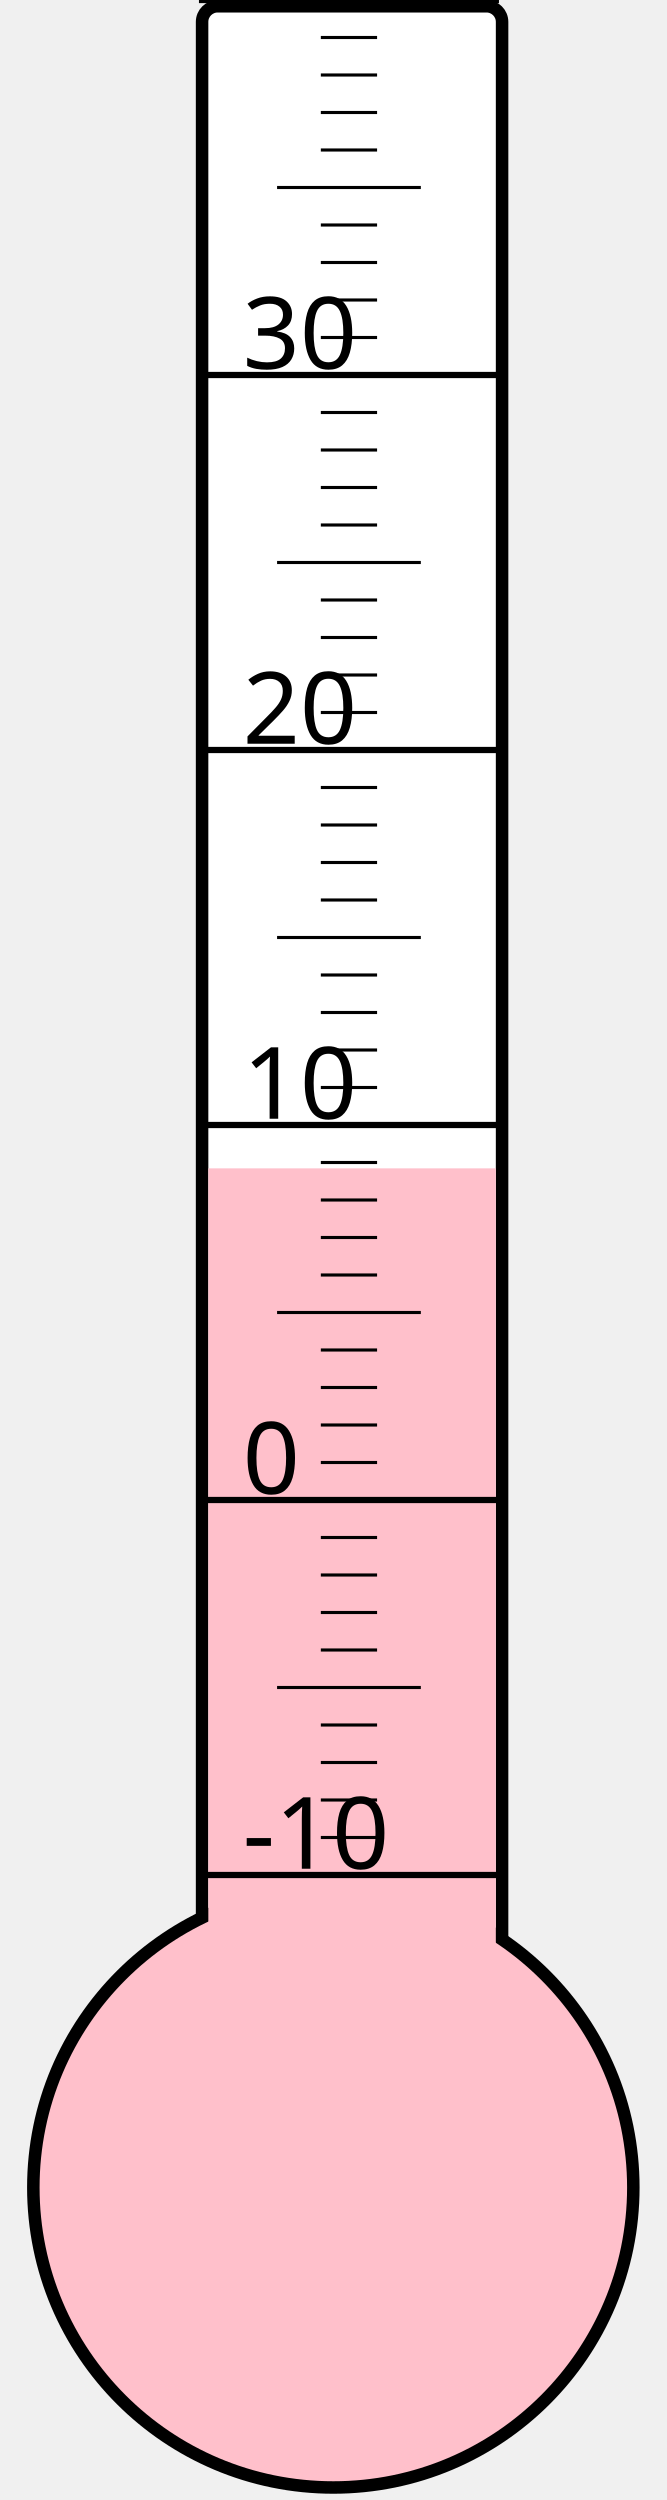
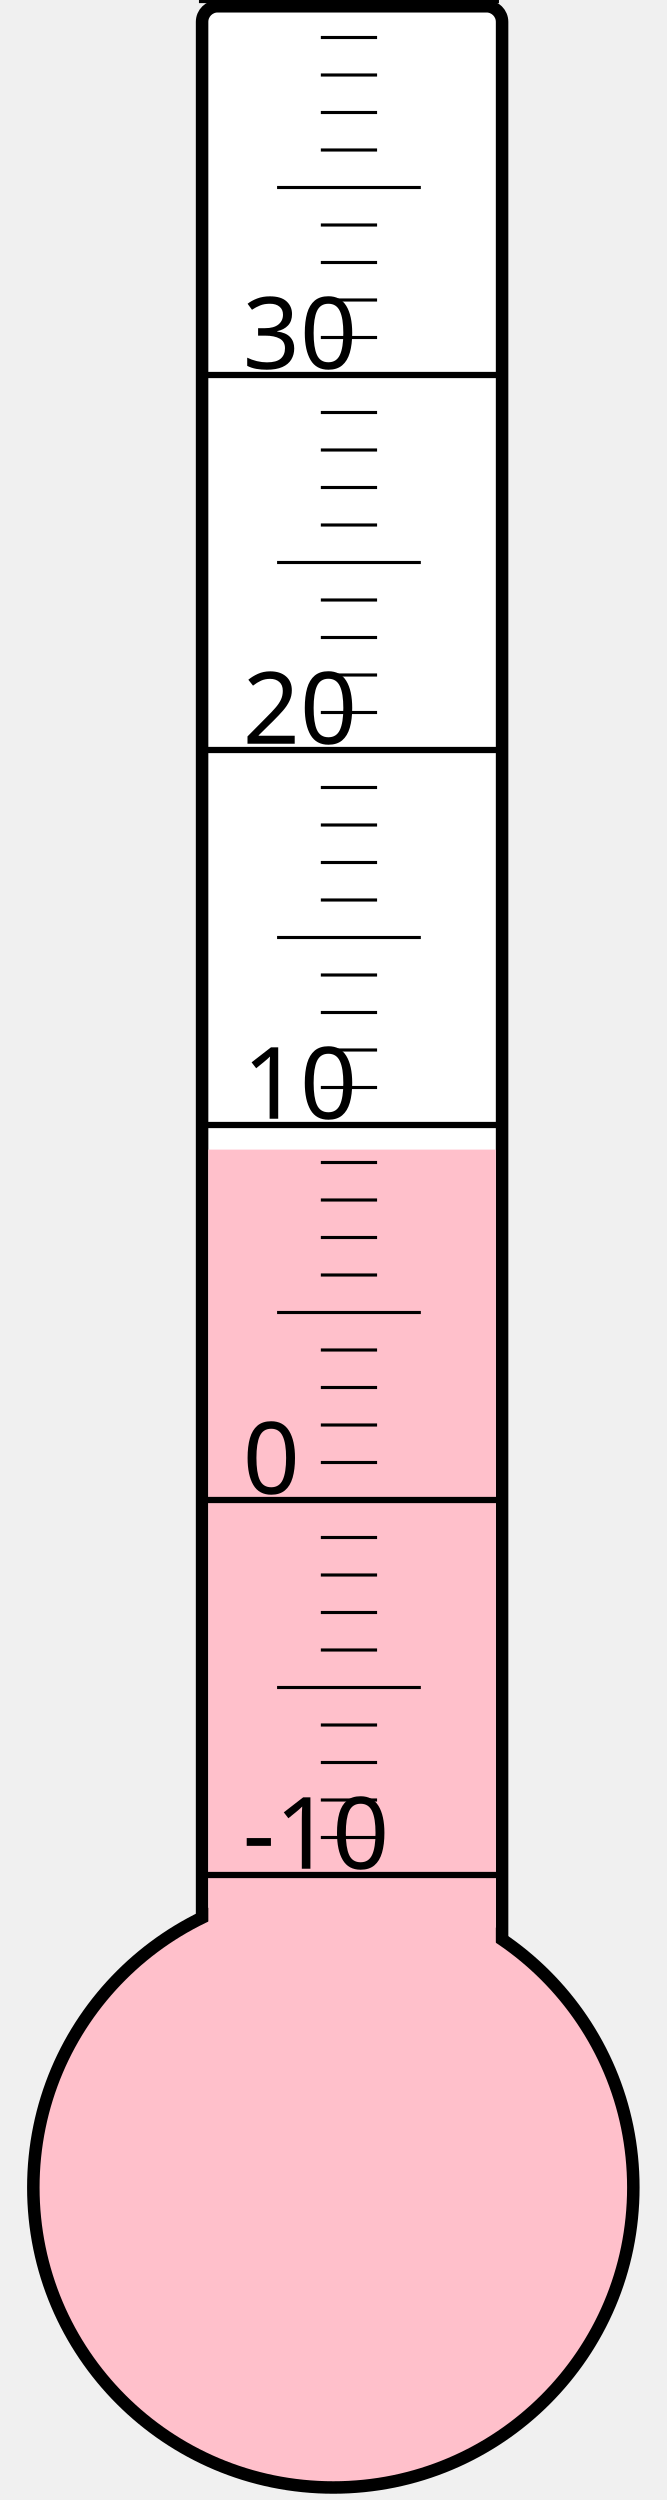
<svg xmlns="http://www.w3.org/2000/svg" width="40px" height="150px" viewBox="0 0 200 800">
  <rect width="200" height="800" x="0" y="0" style="fill: #ffffeb; fill-opacity: 0;" />
  <rect width="96" height="680" x="58" y="2" rx="5" ry="5" style="fill: white; fill-opacity: 1; stroke: black; stroke-width: 4;" />
  <circle cx="100" cy="700" r="96" style="fill: pink; stroke: black; stroke-width: 4;" />
-   <rect width="92" height="326.125" x="60" y="373.875" style="fill: pink; fill-opacity: 1; stroke-width: 0;" />
+   <rect width="92" height="332.125" x="60" y="367.875" style="fill: pink; fill-opacity: 1; stroke-width: 0;" />
  <text x="71" y="598" style="font-family: sans-serif; font-size: 24pt;">-10</text>
  <text x="71" y="478" style="font-family: sans-serif; font-size: 24pt;">0</text>
  <text x="71" y="358" style="font-family: sans-serif; font-size: 24pt;">10</text>
  <text x="71" y="238" style="font-family: sans-serif; font-size: 24pt;">20</text>
  <text x="71" y="118" style="font-family: sans-serif; font-size: 24pt;">30</text>
  <g style="stroke: black;">
    <line x1="57" y1="600" x2="153" y2="600" style="stroke-width: 2;" />
    <line x1="96" y1="588" x2="114" y2="588" style="stroke-width: 1;" />
    <line x1="96" y1="576" x2="114" y2="576" style="stroke-width: 1;" />
    <line x1="96" y1="564" x2="114" y2="564" style="stroke-width: 1;" />
    <line x1="96" y1="552" x2="114" y2="552" style="stroke-width: 1;" />
    <line x1="82" y1="540" x2="128" y2="540" style="stroke-width: 1;" />
    <line x1="96" y1="528" x2="114" y2="528" style="stroke-width: 1;" />
    <line x1="96" y1="516" x2="114" y2="516" style="stroke-width: 1;" />
    <line x1="96" y1="504" x2="114" y2="504" style="stroke-width: 1;" />
    <line x1="96" y1="492" x2="114" y2="492" style="stroke-width: 1;" />
    <line x1="57" y1="480" x2="153" y2="480" style="stroke-width: 2;" />
    <line x1="96" y1="468" x2="114" y2="468" style="stroke-width: 1;" />
    <line x1="96" y1="456" x2="114" y2="456" style="stroke-width: 1;" />
    <line x1="96" y1="444" x2="114" y2="444" style="stroke-width: 1;" />
    <line x1="96" y1="432" x2="114" y2="432" style="stroke-width: 1;" />
    <line x1="82" y1="420" x2="128" y2="420" style="stroke-width: 1;" />
    <line x1="96" y1="408" x2="114" y2="408" style="stroke-width: 1;" />
    <line x1="96" y1="396" x2="114" y2="396" style="stroke-width: 1;" />
    <line x1="96" y1="384" x2="114" y2="384" style="stroke-width: 1;" />
    <line x1="96" y1="372" x2="114" y2="372" style="stroke-width: 1;" />
    <line x1="57" y1="360" x2="153" y2="360" style="stroke-width: 2;" />
    <line x1="96" y1="348" x2="114" y2="348" style="stroke-width: 1;" />
    <line x1="96" y1="336" x2="114" y2="336" style="stroke-width: 1;" />
    <line x1="96" y1="324" x2="114" y2="324" style="stroke-width: 1;" />
    <line x1="96" y1="312" x2="114" y2="312" style="stroke-width: 1;" />
    <line x1="82" y1="300" x2="128" y2="300" style="stroke-width: 1;" />
    <line x1="96" y1="288" x2="114" y2="288" style="stroke-width: 1;" />
    <line x1="96" y1="276" x2="114" y2="276" style="stroke-width: 1;" />
    <line x1="96" y1="264" x2="114" y2="264" style="stroke-width: 1;" />
    <line x1="96" y1="252" x2="114" y2="252" style="stroke-width: 1;" />
    <line x1="57" y1="240" x2="153" y2="240" style="stroke-width: 2;" />
    <line x1="96" y1="228" x2="114" y2="228" style="stroke-width: 1;" />
    <line x1="96" y1="216" x2="114" y2="216" style="stroke-width: 1;" />
    <line x1="96" y1="204" x2="114" y2="204" style="stroke-width: 1;" />
    <line x1="96" y1="192" x2="114" y2="192" style="stroke-width: 1;" />
    <line x1="82" y1="180" x2="128" y2="180" style="stroke-width: 1;" />
    <line x1="96" y1="168" x2="114" y2="168" style="stroke-width: 1;" />
    <line x1="96" y1="156" x2="114" y2="156" style="stroke-width: 1;" />
    <line x1="96" y1="144" x2="114" y2="144" style="stroke-width: 1;" />
    <line x1="96" y1="132" x2="114" y2="132" style="stroke-width: 1;" />
    <line x1="57" y1="120" x2="153" y2="120" style="stroke-width: 2;" />
    <line x1="96" y1="108" x2="114" y2="108" style="stroke-width: 1;" />
    <line x1="96" y1="96" x2="114" y2="96" style="stroke-width: 1;" />
    <line x1="96" y1="84" x2="114" y2="84" style="stroke-width: 1;" />
    <line x1="96" y1="72" x2="114" y2="72" style="stroke-width: 1;" />
    <line x1="82" y1="60" x2="128" y2="60" style="stroke-width: 1;" />
    <line x1="96" y1="48" x2="114" y2="48" style="stroke-width: 1;" />
    <line x1="96" y1="36" x2="114" y2="36" style="stroke-width: 1;" />
    <line x1="96" y1="24" x2="114" y2="24" style="stroke-width: 1;" />
    <line x1="96" y1="12" x2="114" y2="12" style="stroke-width: 1;" />
    <line x1="57" y1="0" x2="153" y2="0" style="stroke-width: 2;" />
  </g>
</svg>
